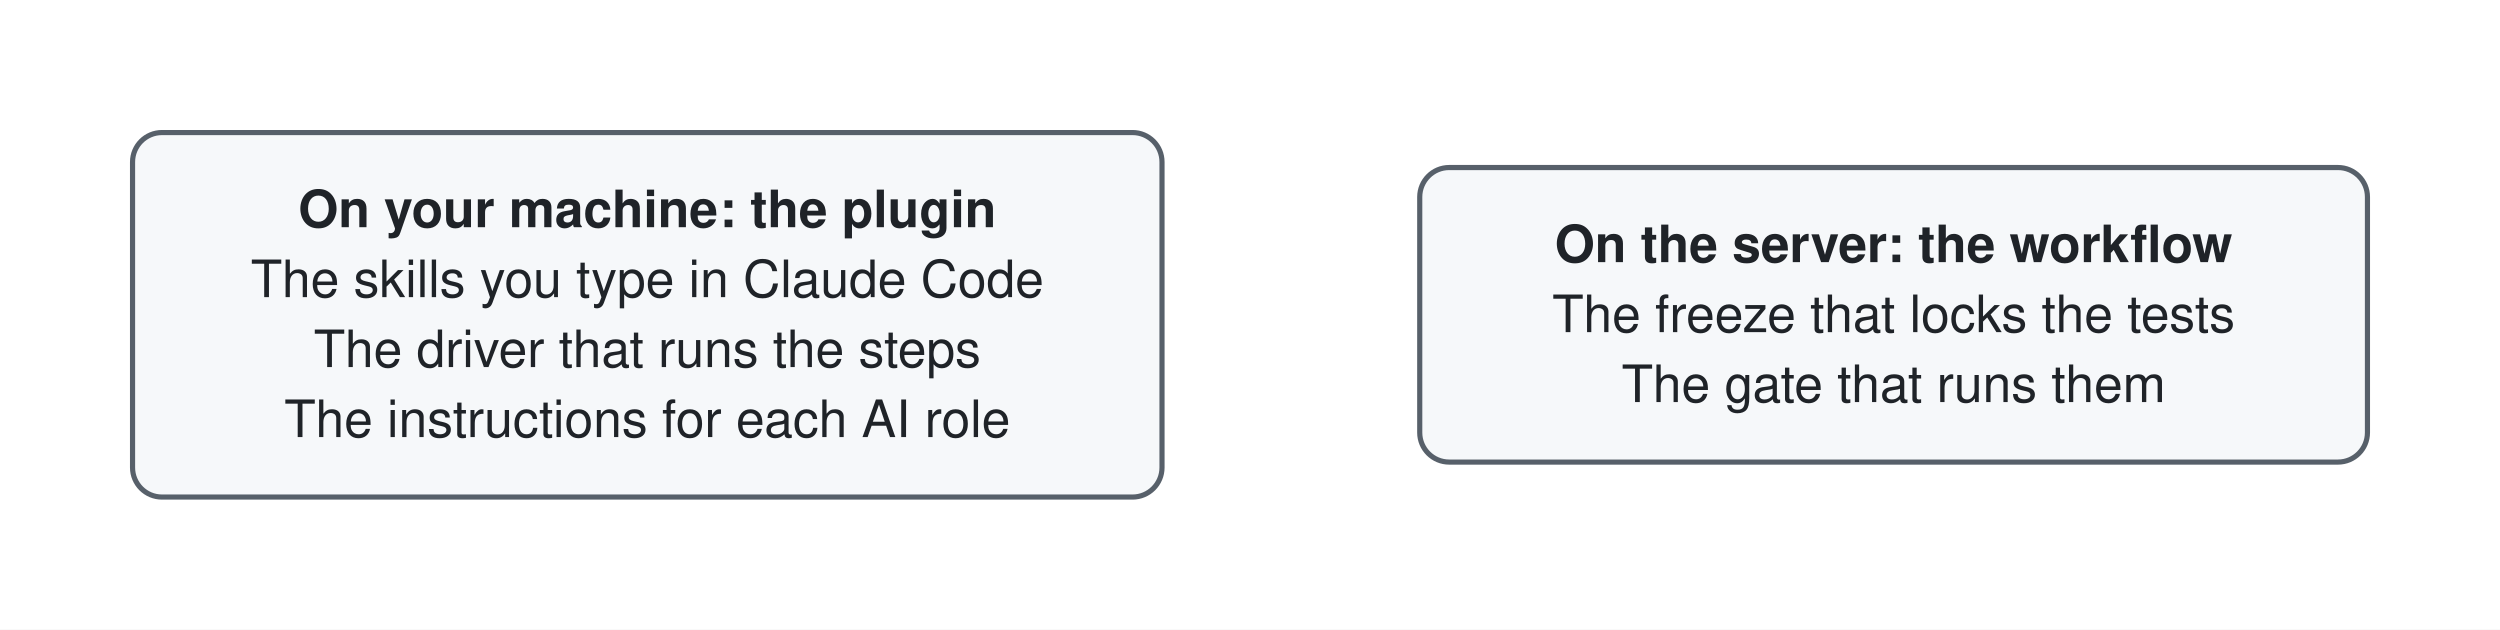
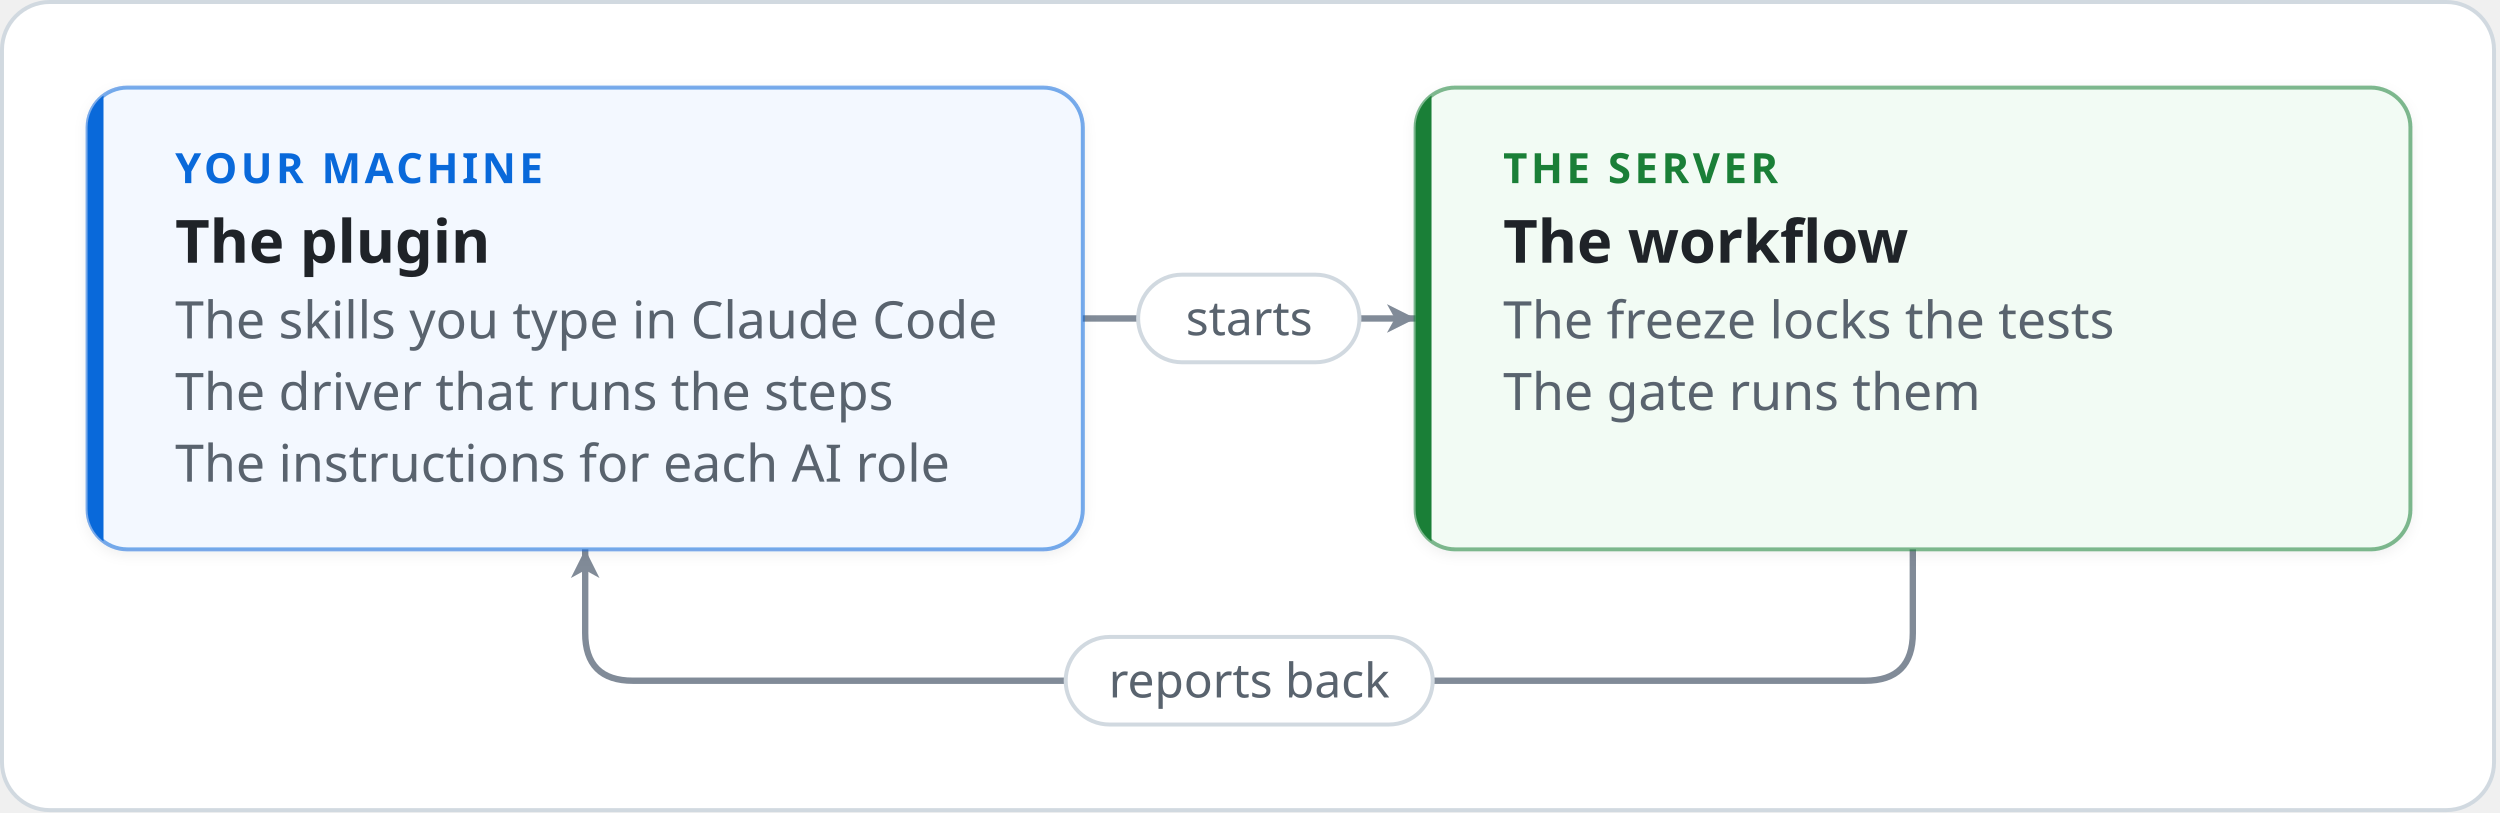
- <svg xmlns="http://www.w3.org/2000/svg" viewBox="-12 -12 679 171" width="679" height="171" role="img" aria-labelledby="title desc" font-family="-apple-system, BlinkMacSystemFont, 'Segoe UI', Helvetica, Arial, sans-serif" font-size="14">
+ <svg xmlns="http://www.w3.org/2000/svg" viewBox="-22 -22 628 204" width="628" height="204" role="img" aria-labelledby="title desc" font-family="-apple-system, BlinkMacSystemFont, 'Segoe UI', 'Noto Sans', Helvetica, Arial, sans-serif">
  <defs>
-     <marker id="arrow" viewBox="0 0 10 10" refX="9" refY="5" markerWidth="8" markerHeight="8" orient="auto-start-reverse">
-       <path d="M0,0 L10,5 L0,10 z" fill="#57606a" />
+     <marker id="arrow-plain" viewBox="0 0 10 10" refX="9" refY="5" markerWidth="9" markerHeight="9" markerUnits="userSpaceOnUse" orient="auto-start-reverse">
+       <path d="M1,1 L9,5 L1,9 L3.2,5 z" fill="#818b98" />
    </marker>
+     <marker id="arrow-fail" viewBox="0 0 10 10" refX="9" refY="5" markerWidth="9" markerHeight="9" markerUnits="userSpaceOnUse" orient="auto-start-reverse">
+       <path d="M1,1 L9,5 L1,9 L3.2,5 z" fill="#cf222e" />
+     </marker>
+     <marker id="arrow-pass" viewBox="0 0 10 10" refX="9" refY="5" markerWidth="9" markerHeight="9" markerUnits="userSpaceOnUse" orient="auto-start-reverse">
+       <path d="M1,1 L9,5 L1,9 L3.2,5 z" fill="#1a7f37" />
+     </marker>
+     <filter id="shadow" x="-10%" y="-10%" width="120%" height="140%">
+       <feDropShadow dx="0" dy="1" stdDeviation="1.6" flood-color="#1f2328" flood-opacity="0.07" />
+     </filter>
  </defs>
-   <rect x="-12" y="-12" width="679" height="171" fill="#ffffff" />
-   <rect x="24.0" y="24.0" width="279.6" height="99.0" rx="8" fill="#f6f8fa" stroke="#57606a" stroke-width="1.4" />
-   <text x="163.8" y="49.7" text-anchor="middle" fill="#1f2328" font-weight="600">On your machine: the plugin</text>
-   <text x="163.8" y="68.7" text-anchor="middle" fill="#1f2328">The skills you type in Claude Code</text>
-   <text x="163.8" y="87.7" text-anchor="middle" fill="#1f2328">The driver that runs the steps</text>
-   <text x="163.8" y="106.7" text-anchor="middle" fill="#1f2328">The instructions for each AI role</text>
-   <rect x="373.6" y="33.5" width="257.4" height="80.0" rx="8" fill="#f6f8fa" stroke="#57606a" stroke-width="1.4" />
-   <text x="502.3" y="59.2" text-anchor="middle" fill="#1f2328" font-weight="600">On the server: the workflow</text>
-   <text x="502.3" y="78.2" text-anchor="middle" fill="#1f2328">The freeze that locks the tests</text>
-   <text x="502.3" y="97.2" text-anchor="middle" fill="#1f2328">The gate that runs them</text>
+   <rect x="-21.5" y="-21.5" width="626" height="203" rx="12" fill="#ffffff" stroke="#d1d9e0" />
+   <path d="M250.0,58.0 L333.6,58.0" fill="none" stroke="#818b98" stroke-width="1.6" stroke-linecap="round" stroke-linejoin="round" marker-end="url(#arrow-plain)" />
+   <path d="M458.5,116.0 L458.5,137.0 Q458.5,149.0 446.5,149.0 L137.0,149.0 Q125.0,149.0 125.0,137.0 L125.0,116.0" fill="none" stroke="#818b98" stroke-width="1.6" stroke-linecap="round" stroke-linejoin="round" marker-end="url(#arrow-plain)" />
+   <rect x="0.0" y="0.0" width="250.0" height="116.0" rx="10" fill="#f3f8ff" stroke="#0969da" stroke-opacity="0.55" stroke-width="1" filter="url(#shadow)" />
+   <clipPath id="clip0">
+     <rect x="0.0" y="0.0" width="250.0" height="116.0" rx="10" />
+   </clipPath>
+   <rect x="0.0" y="0.0" width="4" height="116.0" fill="#0969da" clip-path="url(#clip0)" />
+   <text x="22.0" y="24.0" font-size="10.5" font-weight="700" letter-spacing="0.9" fill="#0969da">YOUR MACHINE</text>
+   <text x="22.0" y="44.0" font-size="15" font-weight="600" fill="#1f2328">The plugin</text>
+   <text x="22.0" y="63.0" font-size="13" fill="#59636e">The skills you type in Claude Code</text>
+   <text x="22.0" y="81.0" font-size="13" fill="#59636e">The driver that runs the steps</text>
+   <text x="22.0" y="99.0" font-size="13" fill="#59636e">The instructions for each AI role</text>
+   <rect x="333.6" y="0.0" width="249.9" height="116.0" rx="10" fill="#f2fbf4" stroke="#1a7f37" stroke-opacity="0.55" stroke-width="1" filter="url(#shadow)" />
+   <clipPath id="clip1">
+     <rect x="333.6" y="0.0" width="249.9" height="116.0" rx="10" />
+   </clipPath>
+   <rect x="333.6" y="0.0" width="4" height="116.0" fill="#1a7f37" clip-path="url(#clip1)" />
+   <text x="355.6" y="24.0" font-size="10.5" font-weight="700" letter-spacing="0.9" fill="#1a7f37">THE SERVER</text>
+   <text x="355.6" y="44.0" font-size="15" font-weight="600" fill="#1f2328">The workflow</text>
+   <text x="355.6" y="63.0" font-size="13" fill="#59636e">The freeze locks the tests</text>
+   <text x="355.6" y="81.0" font-size="13" fill="#59636e">The gate runs them</text>
+   <rect x="263.9" y="47.0" width="55.6" height="22" rx="11.0" fill="#ffffff" stroke="#d1d9e0" stroke-width="1" />
+   <text x="291.8" y="62.2" text-anchor="middle" font-size="12" font-weight="500" fill="#59636e">starts</text>
+   <rect x="245.7" y="138.0" width="92.2" height="22" rx="11.0" fill="#ffffff" stroke="#d1d9e0" stroke-width="1" />
+   <text x="291.8" y="153.2" text-anchor="middle" font-size="12" font-weight="500" fill="#59636e">reports back</text>
</svg>
